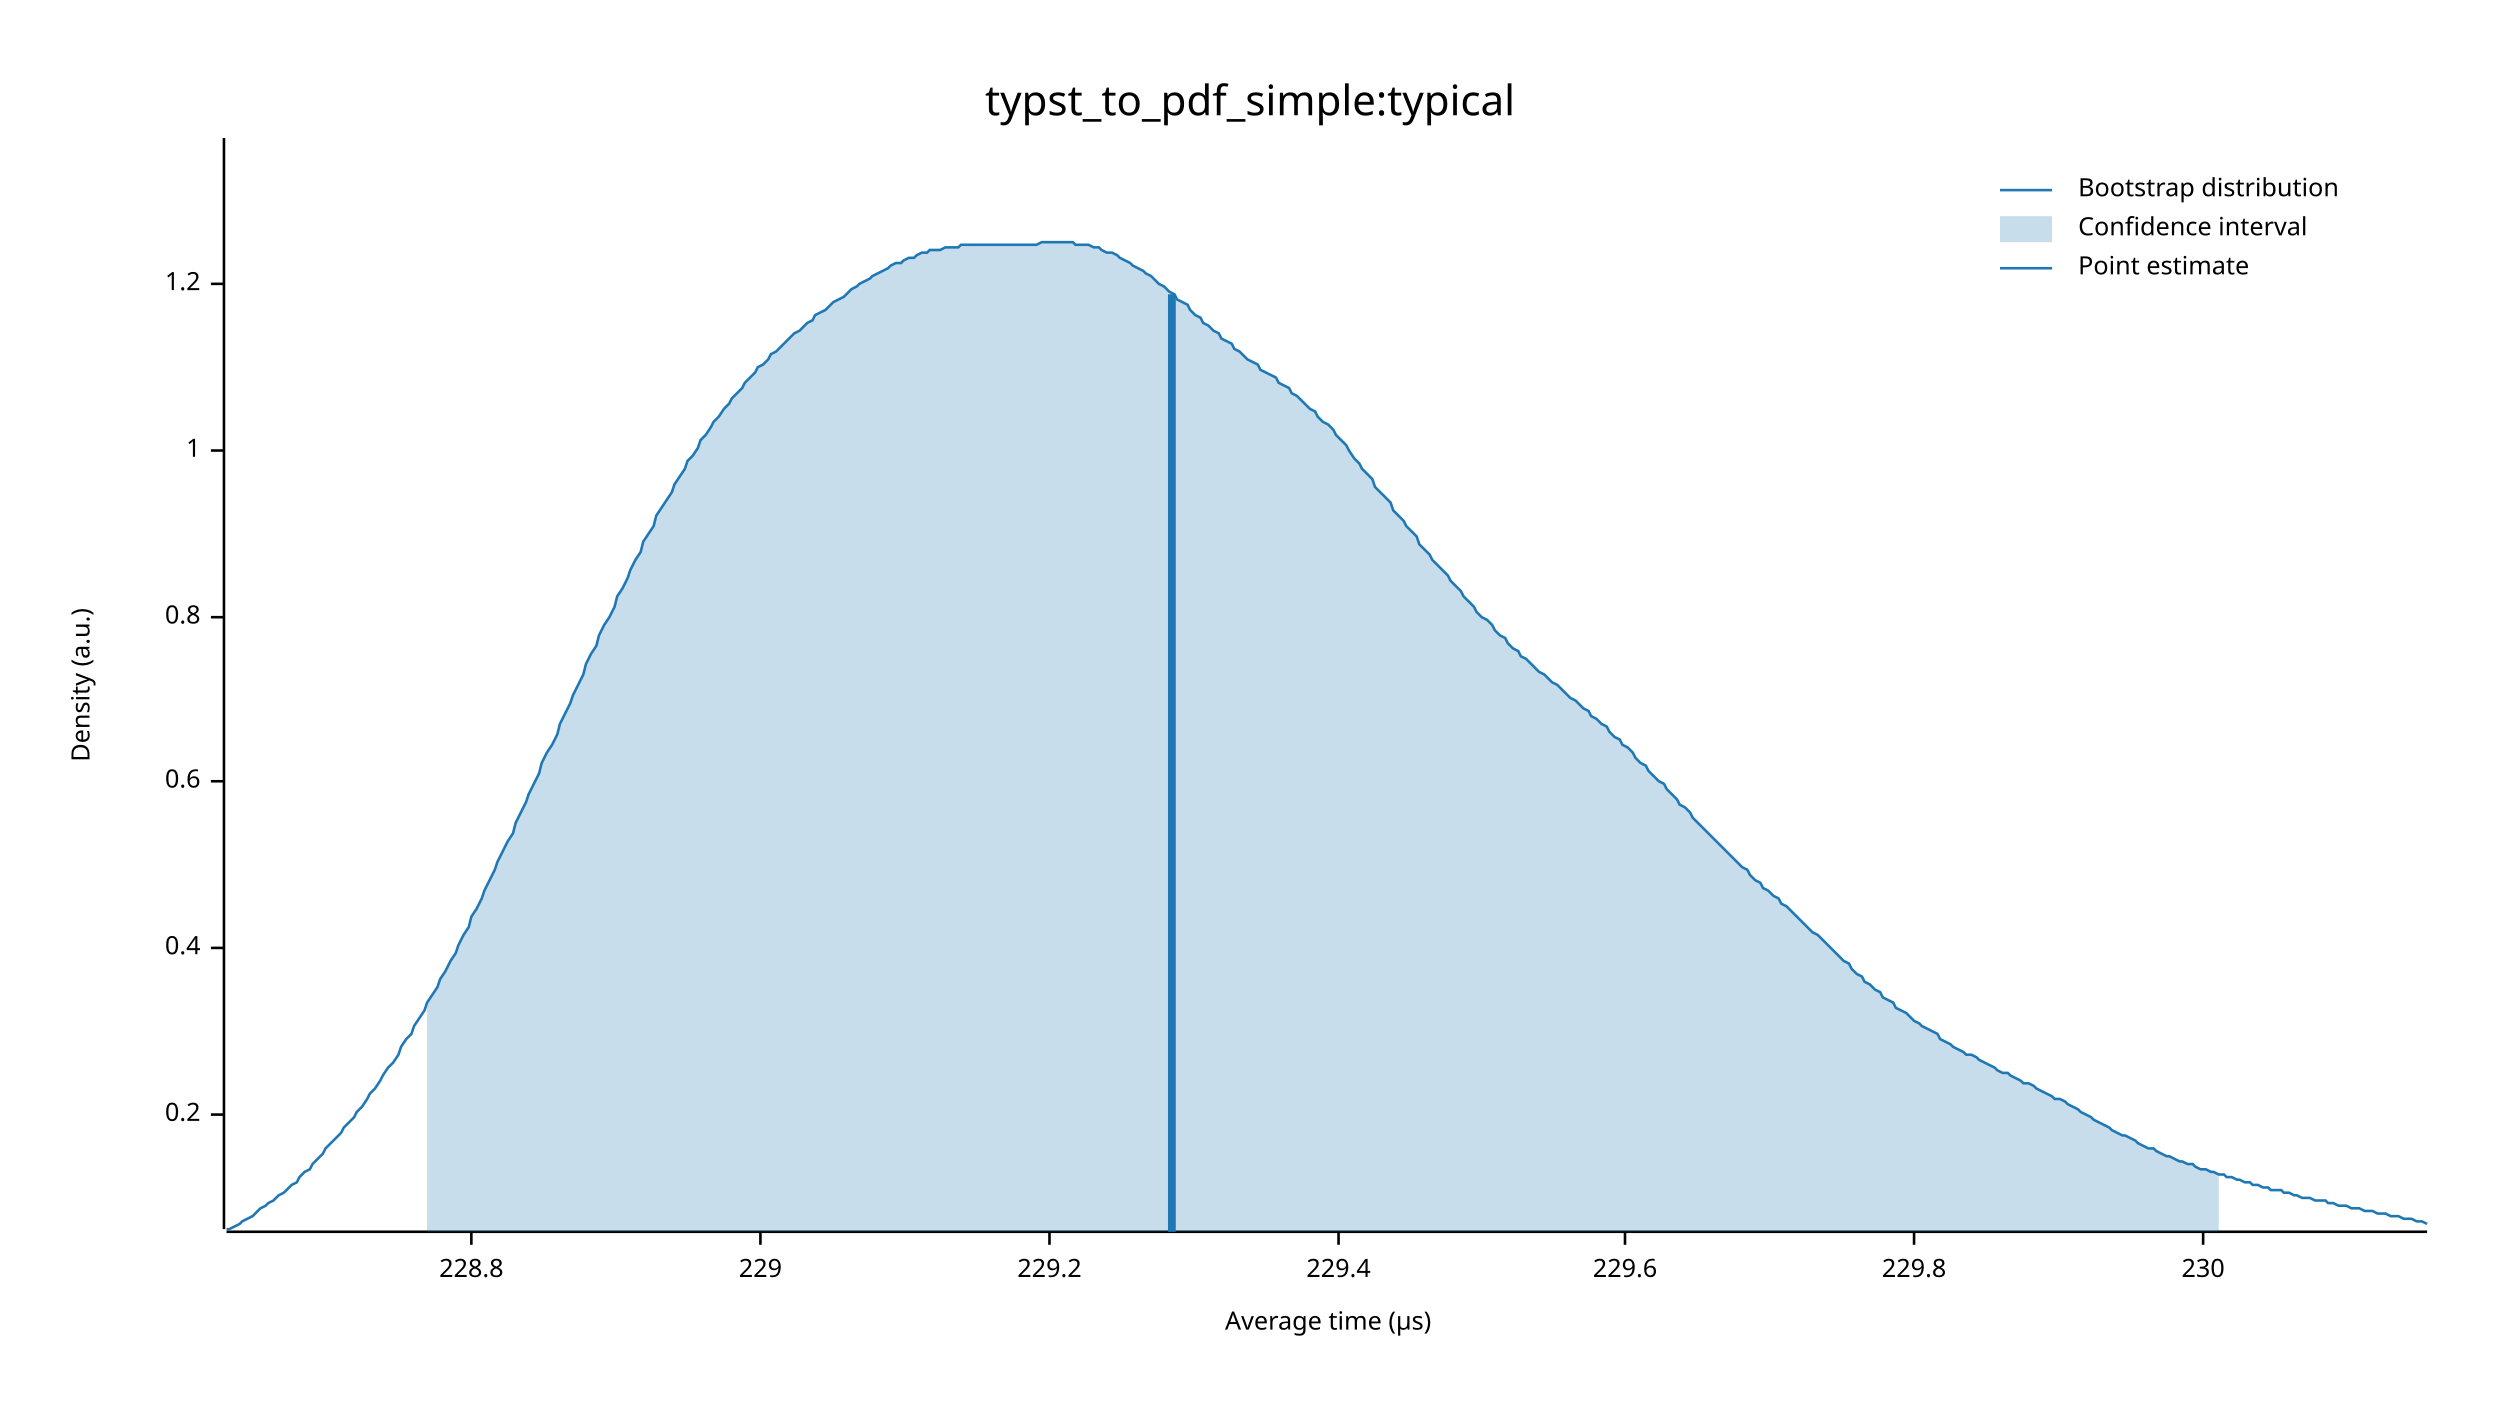
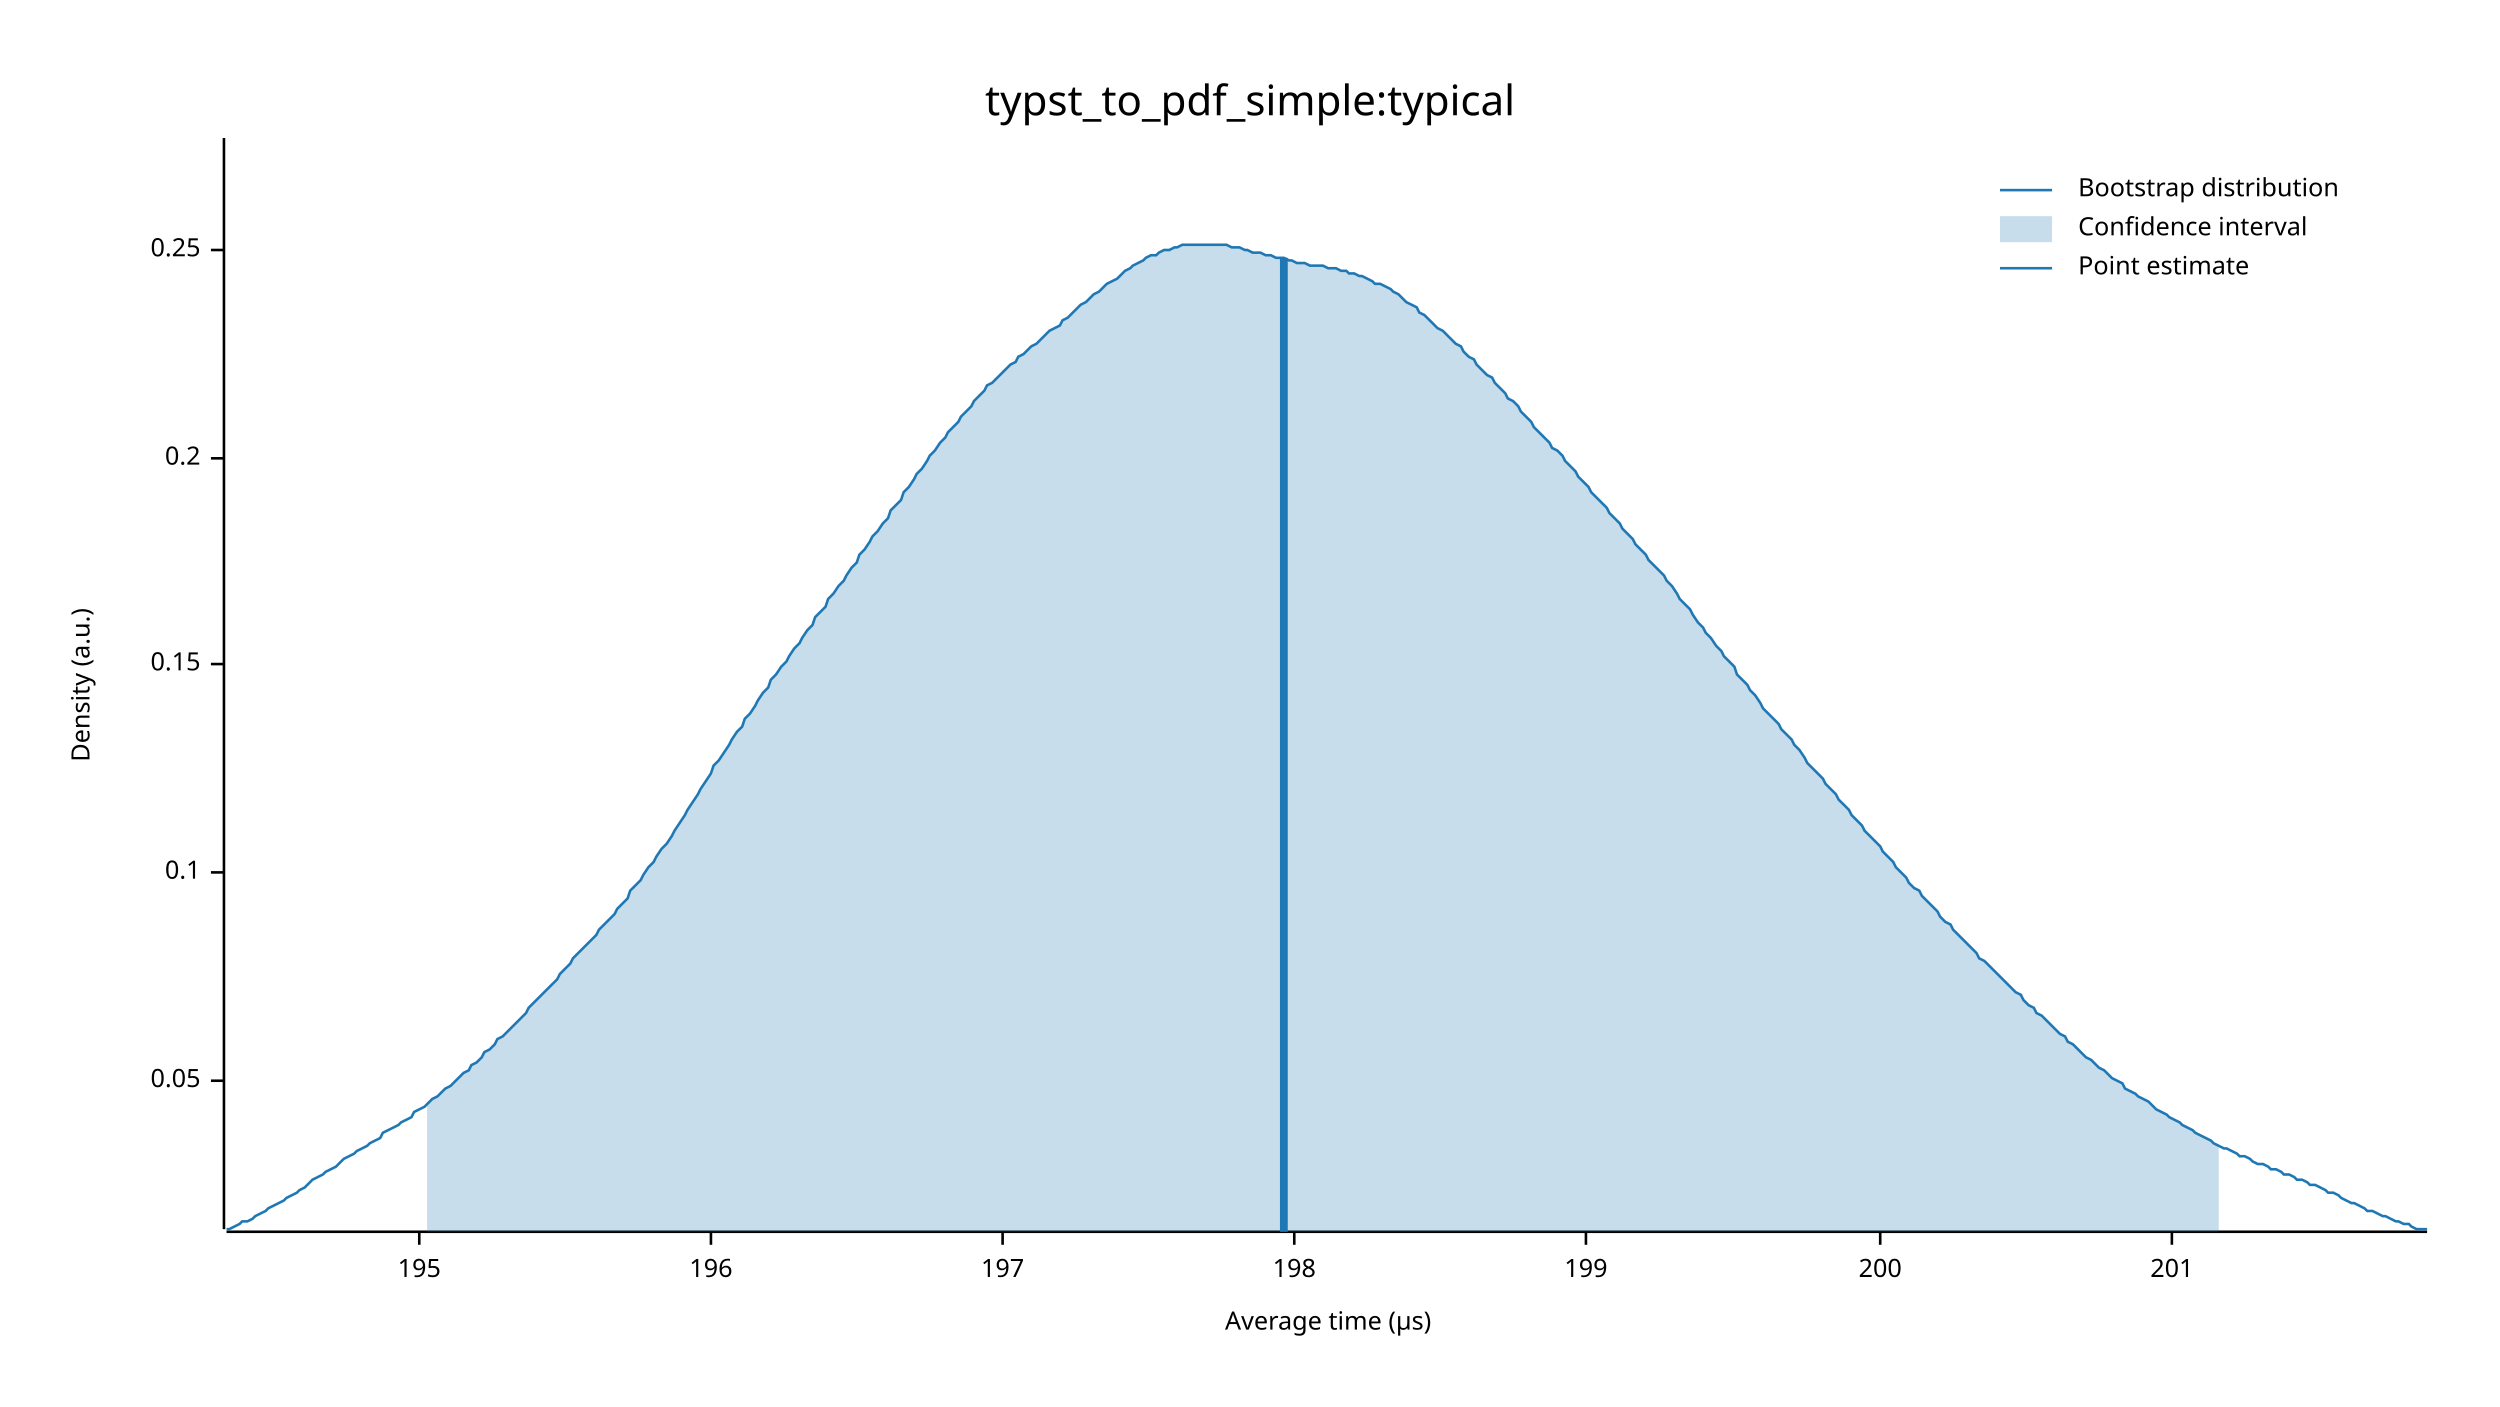
<svg xmlns="http://www.w3.org/2000/svg" width="960" height="540" viewBox="0 0 960 540">
  <text x="480" y="32" dy="0.76em" text-anchor="middle" font-family="sans-serif" font-size="16.129" opacity="1" fill="#000000">
typst_to_pdf_simple:typical
</text>
  <text x="27" y="263" dy="0.76em" text-anchor="middle" font-family="sans-serif" font-size="9.677" opacity="1" fill="#000000" transform="rotate(270, 27, 263)">
Density (a.u.)
</text>
  <text x="510" y="513" dy="-0.5ex" text-anchor="middle" font-family="sans-serif" font-size="9.677" opacity="1" fill="#000000">
Average time (µs)
</text>
  <polyline fill="none" opacity="1" stroke="#000000" stroke-width="1" points="86,53 86,472 " />
-   <text x="77" y="428" dy="0.5ex" text-anchor="end" font-family="sans-serif" font-size="9.677" opacity="1" fill="#000000">
+   <text x="77" y="415" dy="0.5ex" text-anchor="end" font-family="sans-serif" font-size="9.677" opacity="1" fill="#000000">
+ 0.05
+ </text>
+   <polyline fill="none" opacity="1" stroke="#000000" stroke-width="1" points="81,415 86,415 " />
+   <text x="77" y="335" dy="0.5ex" text-anchor="end" font-family="sans-serif" font-size="9.677" opacity="1" fill="#000000">
+ 0.1
+ </text>
+   <polyline fill="none" opacity="1" stroke="#000000" stroke-width="1" points="81,335 86,335 " />
+   <text x="77" y="255" dy="0.5ex" text-anchor="end" font-family="sans-serif" font-size="9.677" opacity="1" fill="#000000">
+ 0.15
+ </text>
+   <polyline fill="none" opacity="1" stroke="#000000" stroke-width="1" points="81,255 86,255 " />
+   <text x="77" y="176" dy="0.5ex" text-anchor="end" font-family="sans-serif" font-size="9.677" opacity="1" fill="#000000">
0.2
</text>
-   <polyline fill="none" opacity="1" stroke="#000000" stroke-width="1" points="81,428 86,428 " />
-   <text x="77" y="364" dy="0.5ex" text-anchor="end" font-family="sans-serif" font-size="9.677" opacity="1" fill="#000000">
- 0.4
+   <polyline fill="none" opacity="1" stroke="#000000" stroke-width="1" points="81,176 86,176 " />
+   <text x="77" y="96" dy="0.5ex" text-anchor="end" font-family="sans-serif" font-size="9.677" opacity="1" fill="#000000">
+ 0.25
</text>
-   <polyline fill="none" opacity="1" stroke="#000000" stroke-width="1" points="81,364 86,364 " />
-   <text x="77" y="300" dy="0.5ex" text-anchor="end" font-family="sans-serif" font-size="9.677" opacity="1" fill="#000000">
- 0.6
+   <polyline fill="none" opacity="1" stroke="#000000" stroke-width="1" points="81,96 86,96 " />
+   <polyline fill="none" opacity="1" stroke="#000000" stroke-width="1" points="87,473 932,473 " />
+   <text x="161" y="483" dy="0.76em" text-anchor="middle" font-family="sans-serif" font-size="9.677" opacity="1" fill="#000000">
+ 195
</text>
-   <polyline fill="none" opacity="1" stroke="#000000" stroke-width="1" points="81,300 86,300 " />
-   <text x="77" y="237" dy="0.5ex" text-anchor="end" font-family="sans-serif" font-size="9.677" opacity="1" fill="#000000">
- 0.8
+   <polyline fill="none" opacity="1" stroke="#000000" stroke-width="1" points="161,473 161,478 " />
+   <text x="273" y="483" dy="0.76em" text-anchor="middle" font-family="sans-serif" font-size="9.677" opacity="1" fill="#000000">
+ 196
</text>
-   <polyline fill="none" opacity="1" stroke="#000000" stroke-width="1" points="81,237 86,237 " />
-   <text x="77" y="173" dy="0.5ex" text-anchor="end" font-family="sans-serif" font-size="9.677" opacity="1" fill="#000000">
- 1
+   <polyline fill="none" opacity="1" stroke="#000000" stroke-width="1" points="273,473 273,478 " />
+   <text x="385" y="483" dy="0.76em" text-anchor="middle" font-family="sans-serif" font-size="9.677" opacity="1" fill="#000000">
+ 197
</text>
-   <polyline fill="none" opacity="1" stroke="#000000" stroke-width="1" points="81,173 86,173 " />
-   <text x="77" y="109" dy="0.5ex" text-anchor="end" font-family="sans-serif" font-size="9.677" opacity="1" fill="#000000">
- 1.2
+   <polyline fill="none" opacity="1" stroke="#000000" stroke-width="1" points="385,473 385,478 " />
+   <text x="497" y="483" dy="0.76em" text-anchor="middle" font-family="sans-serif" font-size="9.677" opacity="1" fill="#000000">
+ 198
</text>
-   <polyline fill="none" opacity="1" stroke="#000000" stroke-width="1" points="81,109 86,109 " />
-   <polyline fill="none" opacity="1" stroke="#000000" stroke-width="1" points="87,473 932,473 " />
-   <text x="181" y="483" dy="0.76em" text-anchor="middle" font-family="sans-serif" font-size="9.677" opacity="1" fill="#000000">
- 228.8
+   <polyline fill="none" opacity="1" stroke="#000000" stroke-width="1" points="497,473 497,478 " />
+   <text x="609" y="483" dy="0.76em" text-anchor="middle" font-family="sans-serif" font-size="9.677" opacity="1" fill="#000000">
+ 199
</text>
-   <polyline fill="none" opacity="1" stroke="#000000" stroke-width="1" points="181,473 181,478 " />
-   <text x="292" y="483" dy="0.76em" text-anchor="middle" font-family="sans-serif" font-size="9.677" opacity="1" fill="#000000">
- 229
+   <polyline fill="none" opacity="1" stroke="#000000" stroke-width="1" points="609,473 609,478 " />
+   <text x="722" y="483" dy="0.76em" text-anchor="middle" font-family="sans-serif" font-size="9.677" opacity="1" fill="#000000">
+ 200
</text>
-   <polyline fill="none" opacity="1" stroke="#000000" stroke-width="1" points="292,473 292,478 " />
-   <text x="403" y="483" dy="0.76em" text-anchor="middle" font-family="sans-serif" font-size="9.677" opacity="1" fill="#000000">
- 229.2
+   <polyline fill="none" opacity="1" stroke="#000000" stroke-width="1" points="722,473 722,478 " />
+   <text x="834" y="483" dy="0.76em" text-anchor="middle" font-family="sans-serif" font-size="9.677" opacity="1" fill="#000000">
+ 201
</text>
-   <polyline fill="none" opacity="1" stroke="#000000" stroke-width="1" points="403,473 403,478 " />
-   <text x="514" y="483" dy="0.76em" text-anchor="middle" font-family="sans-serif" font-size="9.677" opacity="1" fill="#000000">
- 229.4
- </text>
-   <polyline fill="none" opacity="1" stroke="#000000" stroke-width="1" points="514,473 514,478 " />
-   <text x="624" y="483" dy="0.76em" text-anchor="middle" font-family="sans-serif" font-size="9.677" opacity="1" fill="#000000">
- 229.6
- </text>
-   <polyline fill="none" opacity="1" stroke="#000000" stroke-width="1" points="624,473 624,478 " />
-   <text x="735" y="483" dy="0.76em" text-anchor="middle" font-family="sans-serif" font-size="9.677" opacity="1" fill="#000000">
- 229.8
- </text>
-   <polyline fill="none" opacity="1" stroke="#000000" stroke-width="1" points="735,473 735,478 " />
-   <text x="846" y="483" dy="0.76em" text-anchor="middle" font-family="sans-serif" font-size="9.677" opacity="1" fill="#000000">
- 230
- </text>
-   <polyline fill="none" opacity="1" stroke="#000000" stroke-width="1" points="846,473 846,478 " />
-   <polyline fill="none" opacity="1" stroke="#1F78B4" stroke-width="1" points="87,472 88,472 90,471 92,470 93,469 95,468 97,467 98,466 100,464 102,463 103,462 105,461 107,459 109,458 110,457 112,455 114,454 115,452 117,450 119,449 120,447 122,445 124,443 125,441 127,439 129,437 131,435 132,433 134,431 136,429 137,427 139,425 141,422 142,420 144,418 146,415 147,413 149,410 151,408 153,405 154,402 156,399 158,397 159,394 161,391 163,388 164,385 166,382 168,379 169,376 171,373 173,369 175,366 176,363 178,359 180,356 181,352 183,349 185,345 186,342 188,338 190,334 191,331 193,327 195,323 197,320 198,316 200,312 202,308 203,305 205,301 207,297 208,293 210,289 212,286 214,282 215,278 217,274 219,270 220,267 222,263 224,259 225,255 227,251 229,248 230,244 232,240 234,237 236,233 237,229 239,226 241,222 242,219 244,215 246,212 247,208 249,205 251,202 252,198 254,195 256,192 258,189 259,186 261,183 263,180 264,177 266,175 268,172 269,169 271,167 273,164 274,162 276,160 278,157 280,155 281,153 283,151 285,149 286,147 288,145 290,143 291,141 293,140 295,138 296,136 298,135 300,133 302,131 303,130 305,128 307,127 308,126 310,124 312,123 313,121 315,120 317,119 318,118 320,116 322,115 324,114 325,113 327,111 329,110 330,109 332,108 334,107 335,106 337,105 339,104 341,103 342,102 344,101 346,101 347,100 349,99 351,99 352,98 354,97 356,97 357,96 359,96 361,96 363,95 364,95 366,95 368,95 369,94 371,94 373,94 374,94 376,94 378,94 379,94 381,94 383,94 385,94 386,94 388,94 390,94 391,94 393,94 395,94 396,94 398,94 400,93 401,93 403,93 405,93 407,93 408,93 410,93 412,93 413,94 415,94 417,94 418,94 420,95 422,95 423,96 425,97 427,97 429,98 430,99 432,100 434,101 435,102 437,103 439,104 440,105 442,106 444,108 445,109 447,110 449,112 451,113 452,115 454,116 456,117 457,119 459,121 461,122 462,124 464,125 466,127 468,128 469,130 471,131 473,132 474,134 476,135 478,137 479,138 481,139 483,140 484,142 486,143 488,144 490,145 491,147 493,148 495,149 496,151 498,152 500,154 501,155 503,157 505,158 506,160 508,162 510,163 512,165 513,167 515,169 517,171 518,173 520,176 522,178 523,180 525,182 527,184 528,187 530,189 532,191 534,193 535,196 537,198 539,200 540,202 542,204 544,206 545,209 547,211 549,213 550,215 552,217 554,219 556,221 557,223 559,225 561,227 562,229 564,231 566,233 567,235 569,237 571,238 573,240 574,242 576,244 578,245 579,247 581,249 583,250 584,252 586,253 588,255 589,256 591,258 593,259 595,261 596,262 598,263 600,265 601,266 603,268 605,269 606,270 608,272 610,273 611,275 613,276 615,278 617,279 618,281 620,283 622,284 623,286 625,287 627,289 628,291 630,293 632,294 633,296 635,298 637,300 639,301 640,303 642,305 644,307 645,309 647,310 649,312 650,314 652,316 654,318 655,319 657,321 659,323 661,325 662,326 664,328 666,330 667,331 669,333 671,334 672,336 674,338 676,339 677,341 679,342 681,344 683,345 684,347 686,348 688,350 689,351 691,353 693,355 694,356 696,358 698,359 700,361 701,362 703,364 705,366 706,367 708,369 710,370 711,372 713,374 715,375 716,377 718,378 720,380 722,381 723,383 725,384 727,385 728,387 730,388 732,389 733,390 735,392 737,393 738,394 740,395 742,396 744,397 745,399 747,400 749,401 750,402 752,403 754,404 755,405 757,405 759,406 760,407 762,408 764,409 766,410 767,411 769,412 771,412 772,413 774,414 776,415 777,416 779,416 781,417 782,418 784,419 786,420 788,421 789,422 791,422 793,423 794,424 796,425 798,426 799,427 801,428 803,429 804,430 806,431 808,432 810,433 811,434 813,435 815,436 816,436 818,437 820,438 821,439 823,440 825,441 827,441 828,442 830,443 832,444 833,444 835,445 837,446 838,446 840,447 842,447 843,448 845,449 847,449 849,450 850,450 852,451 854,451 855,452 857,452 859,453 860,453 862,454 864,454 865,455 867,455 869,456 871,456 872,457 874,457 876,457 877,458 879,458 881,459 882,459 884,460 886,460 887,460 889,461 891,461 893,461 894,462 896,462 898,463 899,463 901,463 903,464 904,464 906,464 908,465 909,465 911,465 913,466 915,466 916,466 918,467 920,467 921,467 923,468 925,468 926,468 928,469 930,469 932,470 " />
-   <polygon opacity="0.25" fill="#1F78B4" points="164,385 166,382 168,379 169,376 171,373 173,369 175,366 176,363 178,359 180,356 181,352 183,349 185,345 186,342 188,338 190,334 191,331 193,327 195,323 197,320 198,316 200,312 202,308 203,305 205,301 207,297 208,293 210,289 212,286 214,282 215,278 217,274 219,270 220,267 222,263 224,259 225,255 227,251 229,248 230,244 232,240 234,237 236,233 237,229 239,226 241,222 242,219 244,215 246,212 247,208 249,205 251,202 252,198 254,195 256,192 258,189 259,186 261,183 263,180 264,177 266,175 268,172 269,169 271,167 273,164 274,162 276,160 278,157 280,155 281,153 283,151 285,149 286,147 288,145 290,143 291,141 293,140 295,138 296,136 298,135 300,133 302,131 303,130 305,128 307,127 308,126 310,124 312,123 313,121 315,120 317,119 318,118 320,116 322,115 324,114 325,113 327,111 329,110 330,109 332,108 334,107 335,106 337,105 339,104 341,103 342,102 344,101 346,101 347,100 349,99 351,99 352,98 354,97 356,97 357,96 359,96 361,96 363,95 364,95 366,95 368,95 369,94 371,94 373,94 374,94 376,94 378,94 379,94 381,94 383,94 385,94 386,94 388,94 390,94 391,94 393,94 395,94 396,94 398,94 400,93 401,93 403,93 405,93 407,93 408,93 410,93 412,93 413,94 415,94 417,94 418,94 420,95 422,95 423,96 425,97 427,97 429,98 430,99 432,100 434,101 435,102 437,103 439,104 440,105 442,106 444,108 445,109 447,110 449,112 451,113 452,115 454,116 456,117 457,119 459,121 461,122 462,124 464,125 466,127 468,128 469,130 471,131 473,132 474,134 476,135 478,137 479,138 481,139 483,140 484,142 486,143 488,144 490,145 491,147 493,148 495,149 496,151 498,152 500,154 501,155 503,157 505,158 506,160 508,162 510,163 512,165 513,167 515,169 517,171 518,173 520,176 522,178 523,180 525,182 527,184 528,187 530,189 532,191 534,193 535,196 537,198 539,200 540,202 542,204 544,206 545,209 547,211 549,213 550,215 552,217 554,219 556,221 557,223 559,225 561,227 562,229 564,231 566,233 567,235 569,237 571,238 573,240 574,242 576,244 578,245 579,247 581,249 583,250 584,252 586,253 588,255 589,256 591,258 593,259 595,261 596,262 598,263 600,265 601,266 603,268 605,269 606,270 608,272 610,273 611,275 613,276 615,278 617,279 618,281 620,283 622,284 623,286 625,287 627,289 628,291 630,293 632,294 633,296 635,298 637,300 639,301 640,303 642,305 644,307 645,309 647,310 649,312 650,314 652,316 654,318 655,319 657,321 659,323 661,325 662,326 664,328 666,330 667,331 669,333 671,334 672,336 674,338 676,339 677,341 679,342 681,344 683,345 684,347 686,348 688,350 689,351 691,353 693,355 694,356 696,358 698,359 700,361 701,362 703,364 705,366 706,367 708,369 710,370 711,372 713,374 715,375 716,377 718,378 720,380 722,381 723,383 725,384 727,385 728,387 730,388 732,389 733,390 735,392 737,393 738,394 740,395 742,396 744,397 745,399 747,400 749,401 750,402 752,403 754,404 755,405 757,405 759,406 760,407 762,408 764,409 766,410 767,411 769,412 771,412 772,413 774,414 776,415 777,416 779,416 781,417 782,418 784,419 786,420 788,421 789,422 791,422 793,423 794,424 796,425 798,426 799,427 801,428 803,429 804,430 806,431 808,432 810,433 811,434 813,435 815,436 816,436 818,437 820,438 821,439 823,440 825,441 827,441 828,442 830,443 832,444 833,444 835,445 837,446 838,446 840,447 842,447 843,448 845,449 847,449 849,450 850,450 852,451 852,473 164,473 " />
-   <polyline fill="none" opacity="1" stroke="#1F78B4" stroke-width="3" points="450,473 450,113 " />
+   <polyline fill="none" opacity="1" stroke="#000000" stroke-width="1" points="834,473 834,478 " />
+   <polyline fill="none" opacity="1" stroke="#1F78B4" stroke-width="1" points="87,472 88,472 90,471 92,470 93,469 95,469 97,468 98,467 100,466 102,465 103,464 105,463 107,462 109,461 110,460 112,459 114,458 115,457 117,456 119,454 120,453 122,452 124,451 125,450 127,449 129,448 131,446 132,445 134,444 136,443 137,442 139,441 141,440 142,439 144,438 146,437 147,435 149,434 151,433 153,432 154,431 156,430 158,429 159,427 161,426 163,425 164,424 166,422 168,421 169,420 171,418 173,417 175,415 176,414 178,412 180,411 181,409 183,408 185,406 186,404 188,403 190,401 191,399 193,398 195,396 197,394 198,393 200,391 202,389 203,387 205,385 207,383 208,382 210,380 212,378 214,376 215,374 217,372 219,370 220,368 222,366 224,364 225,363 227,361 229,359 230,357 232,355 234,353 236,351 237,349 239,347 241,345 242,342 244,340 246,338 247,336 249,333 251,331 252,329 254,326 256,324 258,321 259,319 261,316 263,313 264,311 266,308 268,305 269,303 271,300 273,297 274,294 276,292 278,289 280,286 281,284 283,281 285,279 286,276 288,274 290,271 291,269 293,266 295,264 296,261 298,259 300,256 302,254 303,252 305,249 307,247 308,245 310,242 312,240 313,237 315,235 317,233 318,230 320,228 322,225 324,223 325,221 327,218 329,216 330,213 332,211 334,208 335,206 337,204 339,201 341,199 342,196 344,194 346,192 347,189 349,187 351,184 352,182 354,180 356,177 357,175 359,173 361,170 363,168 364,166 366,164 368,162 369,160 371,158 373,156 374,154 376,152 378,150 379,148 381,147 383,145 385,143 386,142 388,140 390,139 391,137 393,136 395,134 396,133 398,132 400,130 401,129 403,127 405,126 407,125 408,123 410,122 412,120 413,119 415,117 417,116 418,115 420,113 422,112 423,111 425,109 427,108 429,107 430,106 432,104 434,103 435,102 437,101 439,100 440,99 442,98 444,98 445,97 447,96 449,96 451,95 452,95 454,94 456,94 457,94 459,94 461,94 462,94 464,94 466,94 468,94 469,94 471,94 473,95 474,95 476,95 478,96 479,96 481,97 483,97 484,97 486,98 488,98 490,99 491,99 493,99 495,100 496,100 498,101 500,101 501,101 503,102 505,102 506,102 508,102 510,103 512,103 513,103 515,104 517,104 518,105 520,105 522,106 523,106 525,107 527,108 528,109 530,109 532,110 534,111 535,112 537,113 539,115 540,116 542,117 544,118 545,120 547,121 549,123 550,124 552,126 554,127 556,129 557,130 559,132 561,133 562,135 564,137 566,138 567,140 569,142 571,144 573,145 574,147 576,149 578,151 579,153 581,154 583,156 584,158 586,160 588,162 589,164 591,166 593,168 595,170 596,172 598,173 600,175 601,177 603,179 605,181 606,183 608,185 610,187 611,189 613,191 615,193 617,195 618,197 620,199 622,201 623,203 625,205 627,207 628,209 630,211 632,213 633,215 635,217 637,219 639,221 640,223 642,225 644,228 645,230 647,232 649,234 650,236 652,239 654,241 655,243 657,245 659,248 661,250 662,252 664,254 666,256 667,259 669,261 671,263 672,265 674,267 676,270 677,272 679,274 681,276 683,278 684,280 686,282 688,284 689,286 691,288 693,291 694,293 696,295 698,297 700,299 701,301 703,303 705,305 706,307 708,309 710,311 711,313 713,315 715,317 716,319 718,321 720,323 722,325 723,327 725,329 727,331 728,333 730,335 732,337 733,339 735,341 737,342 738,344 740,346 742,348 744,350 745,352 747,354 749,355 750,357 752,359 754,361 755,362 757,364 759,366 760,368 762,369 764,371 766,373 767,374 769,376 771,378 772,379 774,381 776,382 777,384 779,386 781,387 782,389 784,390 786,392 788,394 789,395 791,397 793,398 794,400 796,401 798,403 799,404 801,406 803,407 804,408 806,410 808,411 810,413 811,414 813,415 815,416 816,418 818,419 820,420 821,421 823,422 825,423 827,425 828,426 830,427 832,428 833,429 835,430 837,431 838,432 840,433 842,434 843,435 845,436 847,437 849,438 850,439 852,440 854,441 855,441 857,442 859,443 860,444 862,444 864,445 865,446 867,447 869,447 871,448 872,449 874,449 876,450 877,451 879,451 881,452 882,453 884,453 886,454 887,455 889,455 891,456 893,457 894,458 896,458 898,459 899,460 901,461 903,462 904,462 906,463 908,464 909,465 911,465 913,466 915,467 916,467 918,468 920,469 921,469 923,470 925,470 926,471 928,472 930,472 932,472 " />
+   <polygon opacity="0.25" fill="#1F78B4" points="164,424 166,422 168,421 169,420 171,418 173,417 175,415 176,414 178,412 180,411 181,409 183,408 185,406 186,404 188,403 190,401 191,399 193,398 195,396 197,394 198,393 200,391 202,389 203,387 205,385 207,383 208,382 210,380 212,378 214,376 215,374 217,372 219,370 220,368 222,366 224,364 225,363 227,361 229,359 230,357 232,355 234,353 236,351 237,349 239,347 241,345 242,342 244,340 246,338 247,336 249,333 251,331 252,329 254,326 256,324 258,321 259,319 261,316 263,313 264,311 266,308 268,305 269,303 271,300 273,297 274,294 276,292 278,289 280,286 281,284 283,281 285,279 286,276 288,274 290,271 291,269 293,266 295,264 296,261 298,259 300,256 302,254 303,252 305,249 307,247 308,245 310,242 312,240 313,237 315,235 317,233 318,230 320,228 322,225 324,223 325,221 327,218 329,216 330,213 332,211 334,208 335,206 337,204 339,201 341,199 342,196 344,194 346,192 347,189 349,187 351,184 352,182 354,180 356,177 357,175 359,173 361,170 363,168 364,166 366,164 368,162 369,160 371,158 373,156 374,154 376,152 378,150 379,148 381,147 383,145 385,143 386,142 388,140 390,139 391,137 393,136 395,134 396,133 398,132 400,130 401,129 403,127 405,126 407,125 408,123 410,122 412,120 413,119 415,117 417,116 418,115 420,113 422,112 423,111 425,109 427,108 429,107 430,106 432,104 434,103 435,102 437,101 439,100 440,99 442,98 444,98 445,97 447,96 449,96 451,95 452,95 454,94 456,94 457,94 459,94 461,94 462,94 464,94 466,94 468,94 469,94 471,94 473,95 474,95 476,95 478,96 479,96 481,97 483,97 484,97 486,98 488,98 490,99 491,99 493,99 495,100 496,100 498,101 500,101 501,101 503,102 505,102 506,102 508,102 510,103 512,103 513,103 515,104 517,104 518,105 520,105 522,106 523,106 525,107 527,108 528,109 530,109 532,110 534,111 535,112 537,113 539,115 540,116 542,117 544,118 545,120 547,121 549,123 550,124 552,126 554,127 556,129 557,130 559,132 561,133 562,135 564,137 566,138 567,140 569,142 571,144 573,145 574,147 576,149 578,151 579,153 581,154 583,156 584,158 586,160 588,162 589,164 591,166 593,168 595,170 596,172 598,173 600,175 601,177 603,179 605,181 606,183 608,185 610,187 611,189 613,191 615,193 617,195 618,197 620,199 622,201 623,203 625,205 627,207 628,209 630,211 632,213 633,215 635,217 637,219 639,221 640,223 642,225 644,228 645,230 647,232 649,234 650,236 652,239 654,241 655,243 657,245 659,248 661,250 662,252 664,254 666,256 667,259 669,261 671,263 672,265 674,267 676,270 677,272 679,274 681,276 683,278 684,280 686,282 688,284 689,286 691,288 693,291 694,293 696,295 698,297 700,299 701,301 703,303 705,305 706,307 708,309 710,311 711,313 713,315 715,317 716,319 718,321 720,323 722,325 723,327 725,329 727,331 728,333 730,335 732,337 733,339 735,341 737,342 738,344 740,346 742,348 744,350 745,352 747,354 749,355 750,357 752,359 754,361 755,362 757,364 759,366 760,368 762,369 764,371 766,373 767,374 769,376 771,378 772,379 774,381 776,382 777,384 779,386 781,387 782,389 784,390 786,392 788,394 789,395 791,397 793,398 794,400 796,401 798,403 799,404 801,406 803,407 804,408 806,410 808,411 810,413 811,414 813,415 815,416 816,418 818,419 820,420 821,421 823,422 825,423 827,425 828,426 830,427 832,428 833,429 835,430 837,431 838,432 840,433 842,434 843,435 845,436 847,437 849,438 850,439 852,440 852,473 164,473 " />
+   <polyline fill="none" opacity="1" stroke="#1F78B4" stroke-width="3" points="493,473 493,99 " />
  <text x="798" y="68" dy="0.76em" text-anchor="start" font-family="sans-serif" font-size="9.677" opacity="1" fill="#000000">
Bootstrap distribution
</text>
  <text x="798" y="83" dy="0.76em" text-anchor="start" font-family="sans-serif" font-size="9.677" opacity="1" fill="#000000">
Confidence interval
</text>
  <text x="798" y="98" dy="0.76em" text-anchor="start" font-family="sans-serif" font-size="9.677" opacity="1" fill="#000000">
Point estimate
</text>
  <polyline fill="none" opacity="1" stroke="#1F78B4" stroke-width="1" points="768,73 788,73 " />
  <rect x="768" y="83" width="20" height="10" opacity="0.25" fill="#1F78B4" stroke="none" />
  <polyline fill="none" opacity="1" stroke="#1F78B4" stroke-width="1" points="768,103 788,103 " />
</svg>
